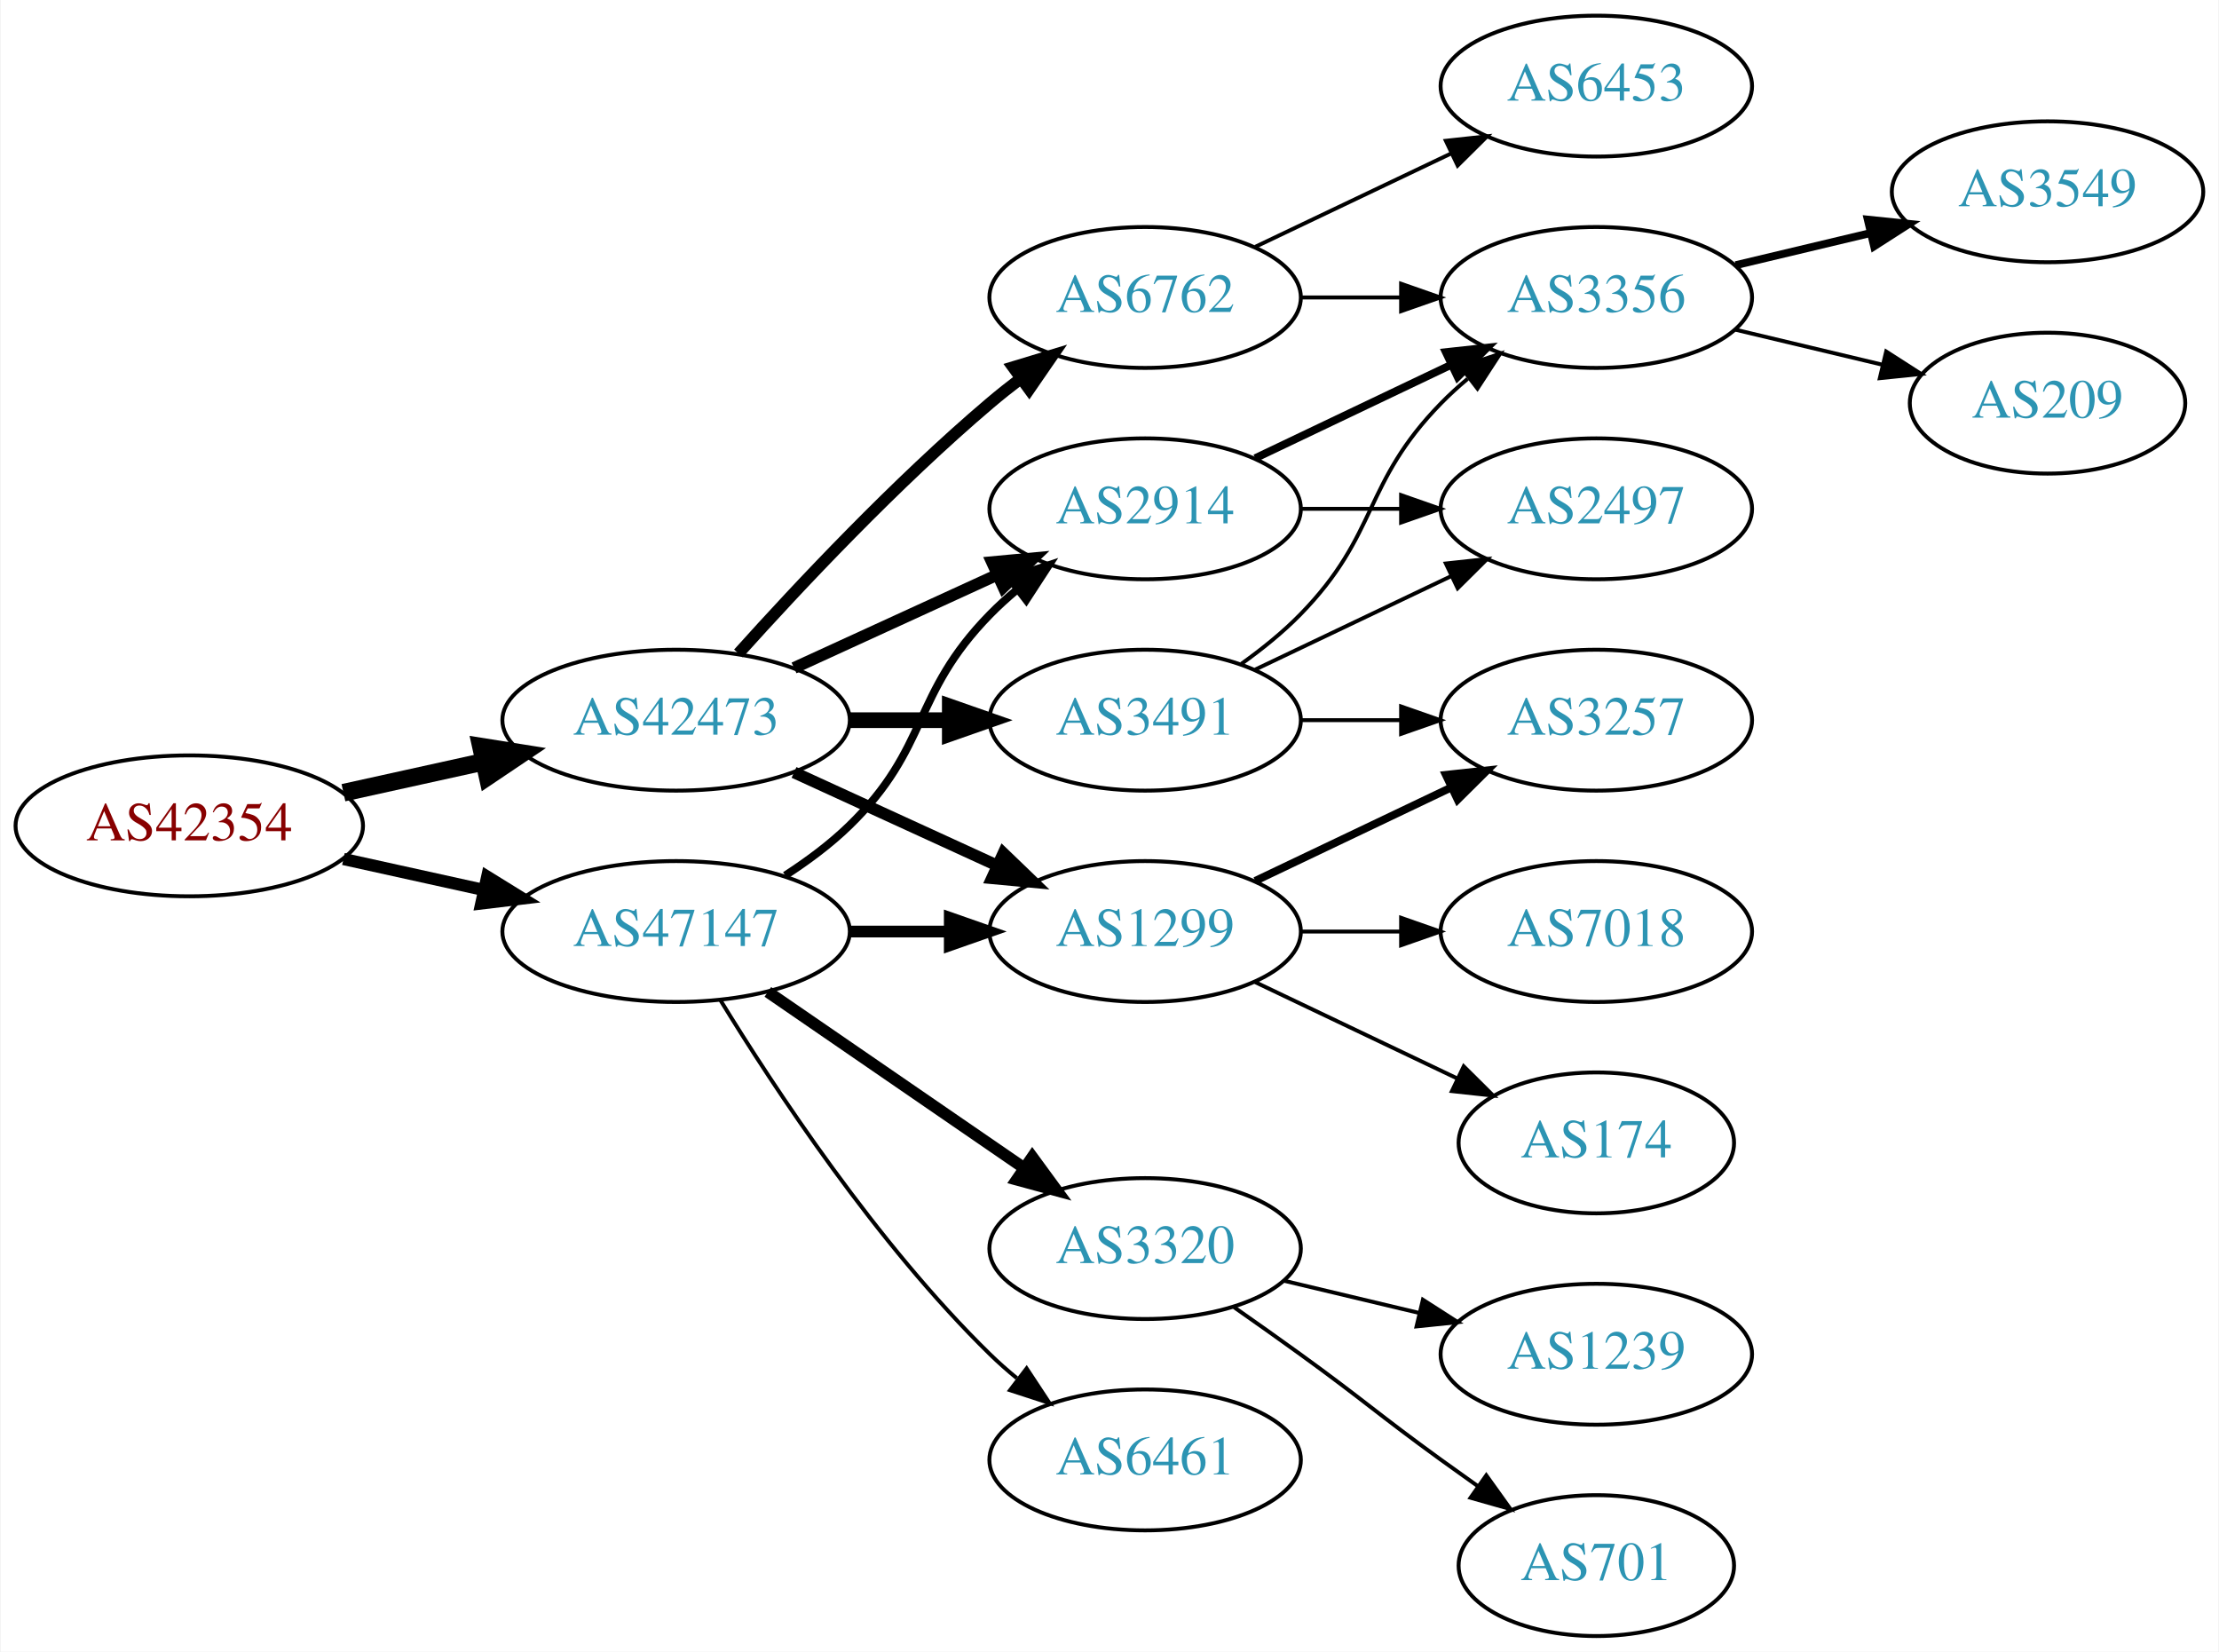
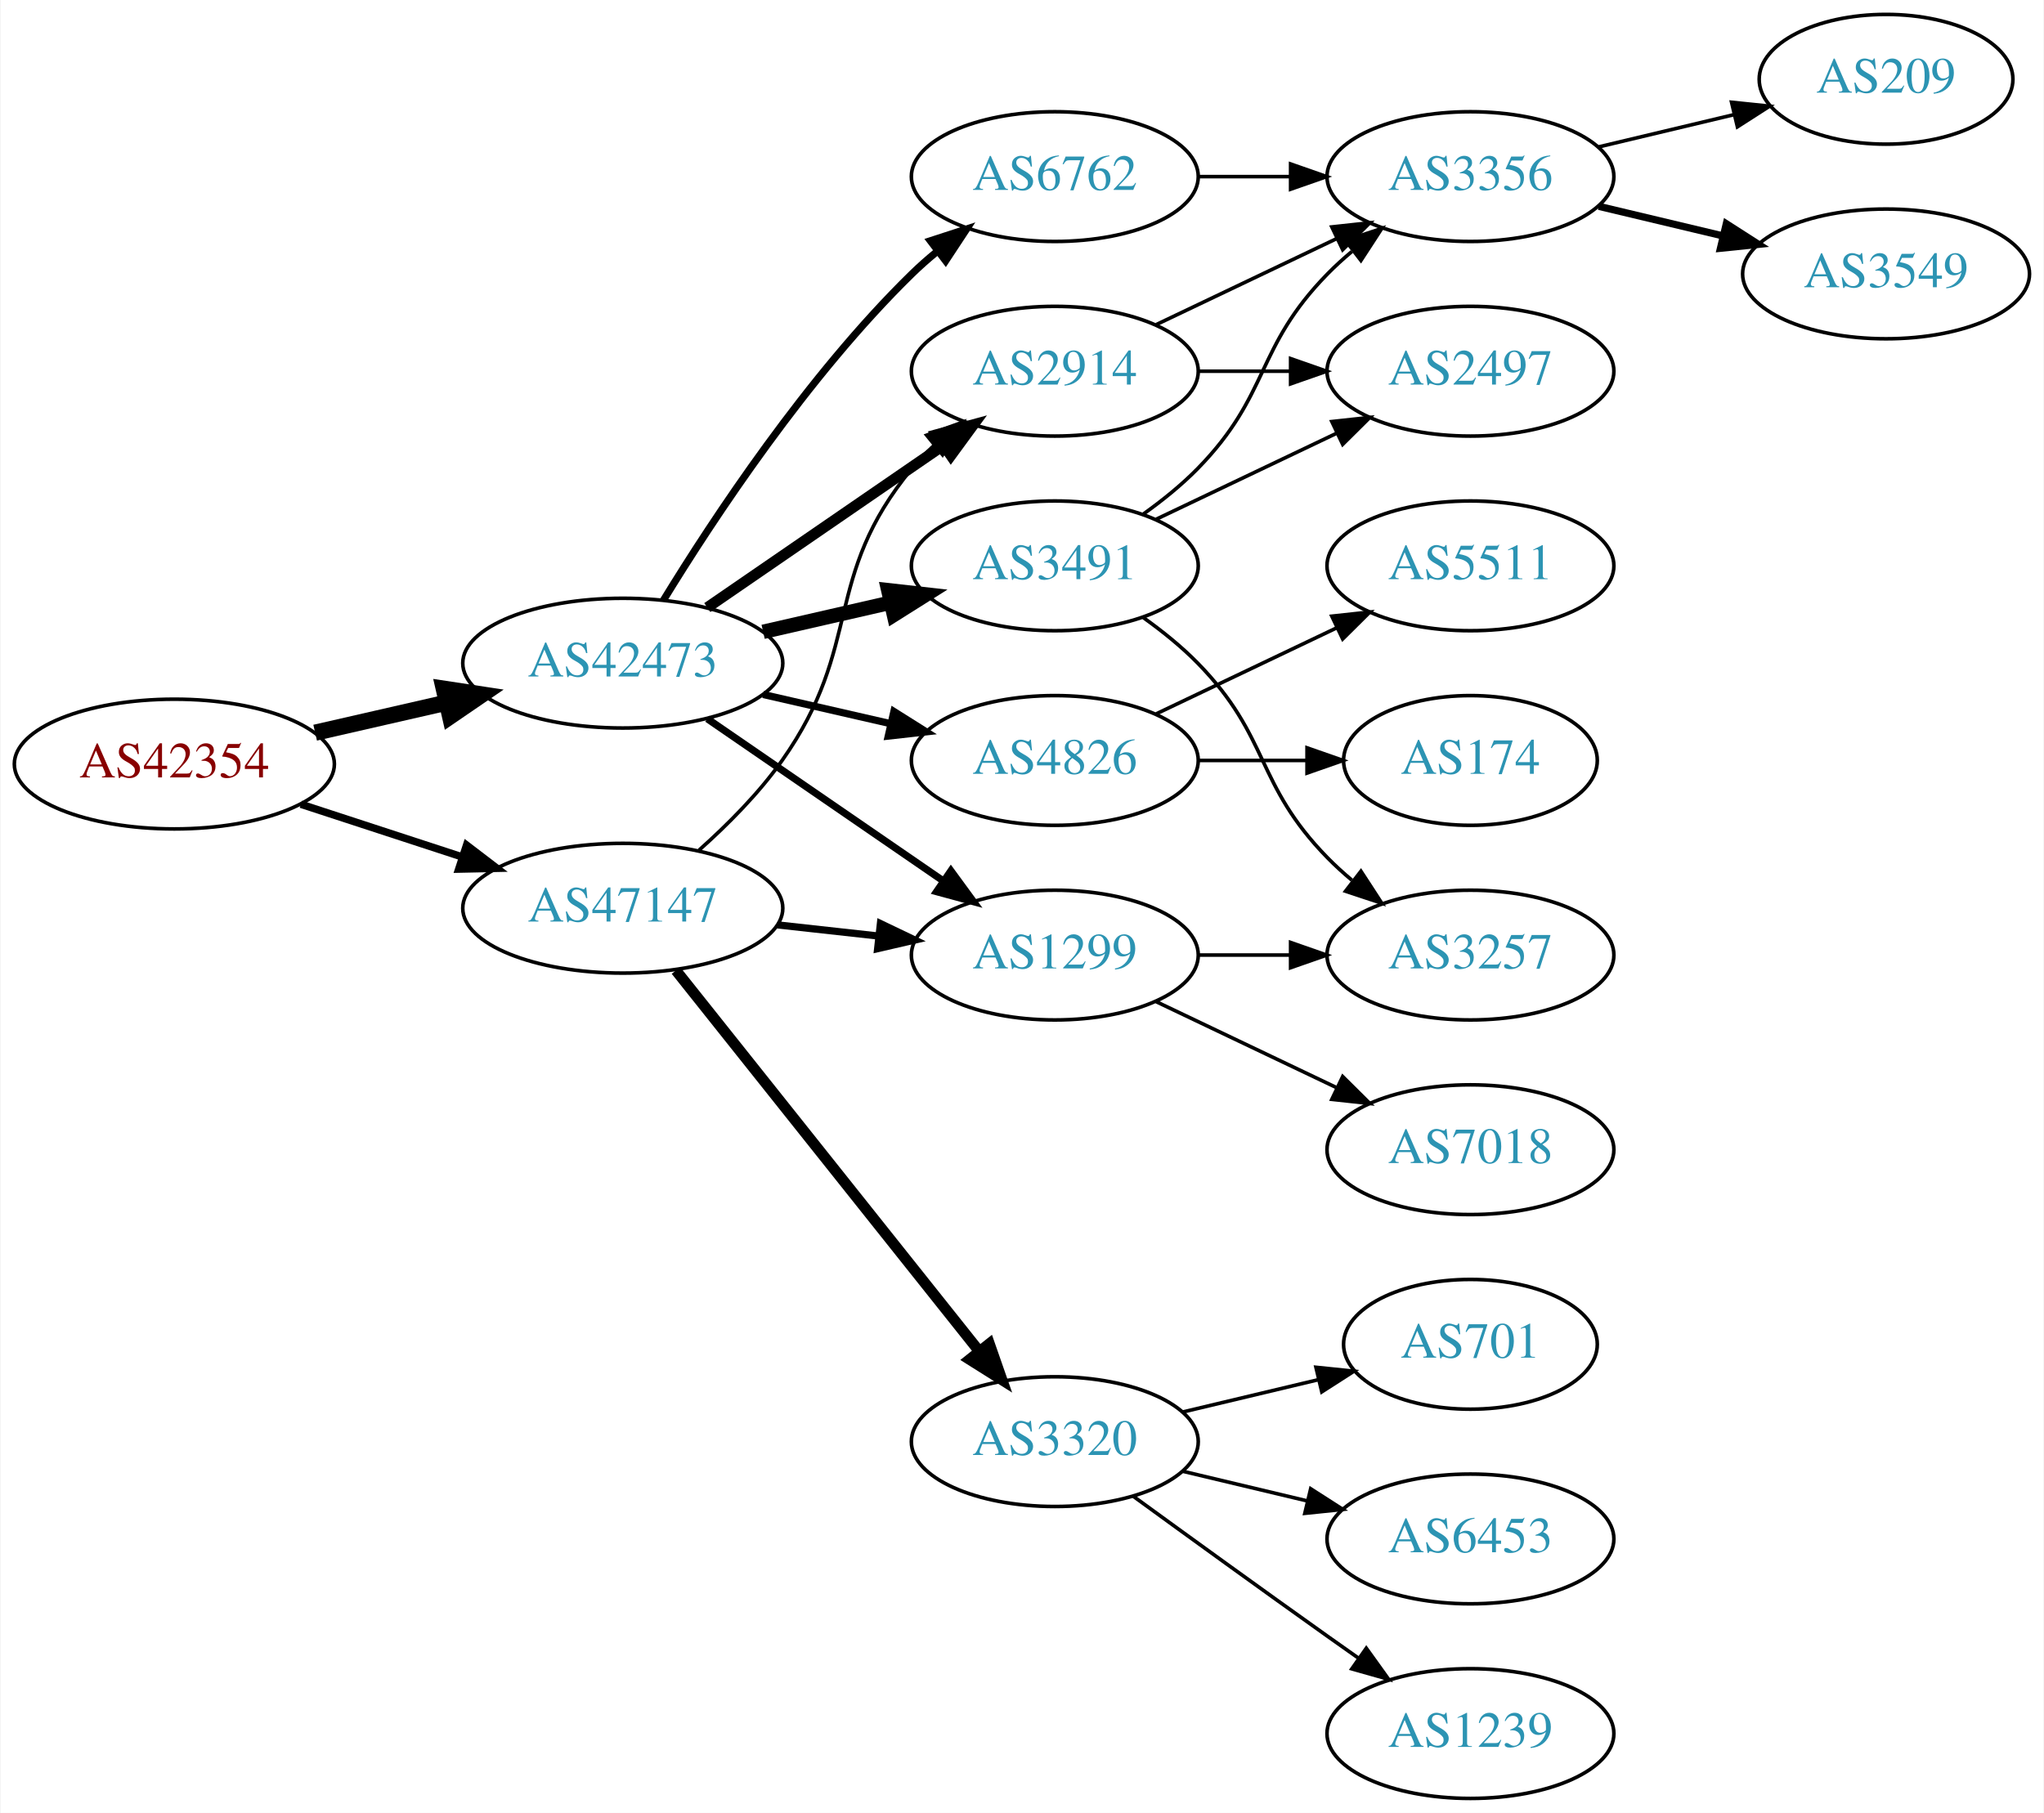
- <svg xmlns="http://www.w3.org/2000/svg" xmlns:xlink="http://www.w3.org/1999/xlink" width="567pt" height="422pt" viewBox="0.00 0.00 566.66 422.00">
-   <g id="graph0" class="graph" transform="scale(1 1) rotate(0) translate(4 418)">
-     <polygon fill="white" stroke="none" points="-4,4 -4,-418 562.663,-418 562.663,4 -4,4" />
+ <svg xmlns="http://www.w3.org/2000/svg" xmlns:xlink="http://www.w3.org/1999/xlink" width="567pt" height="503pt" viewBox="0.00 0.00 566.66 503.00">
+   <g id="graph0" class="graph" transform="scale(1 1) rotate(0) translate(4 499)">
+     <polygon fill="white" stroke="none" points="-4,4 -4,-499 562.663,-499 562.663,4 -4,4" />
    <g id="node1" class="node">
      <g id="a_node1">
        <a xlink:href="/asn/42354" xlink:title="AS42354 ~ DATASIX Rechenzentrumsbetriebs GmbH [AT]">
-           <ellipse fill="#ffffff" stroke="black" cx="44.196" cy="-207" rx="44.393" ry="18" />
-           <text text-anchor="middle" x="44.196" y="-203.3" font-family="Times,serif" font-size="14.00" fill="#880000">AS42354</text>
+           <ellipse fill="#ffffff" stroke="black" cx="44.196" cy="-287" rx="44.393" ry="18" />
+           <text text-anchor="middle" x="44.196" y="-283.3" font-family="Times,serif" font-size="14.00" fill="#880000">AS42354</text>
        </a>
      </g>
    </g>
    <g id="node2" class="node">
      <g id="a_node2">
        <a xlink:href="/asn/42473" xlink:title="AS42473 ~ ANEXIA Internetdienstleistungs GmbH [AT]">
-           <ellipse fill="#ffffff" stroke="black" cx="168.588" cy="-234" rx="44.393" ry="18" />
-           <text text-anchor="middle" x="168.588" y="-230.3" font-family="Times,serif" font-size="14.00" fill="#2c94b3">AS42473</text>
+           <ellipse fill="#ffffff" stroke="black" cx="168.588" cy="-315" rx="44.393" ry="18" />
+           <text text-anchor="middle" x="168.588" y="-311.3" font-family="Times,serif" font-size="14.00" fill="#2c94b3">AS42473</text>
        </a>
      </g>
    </g>
    <g id="edge1" class="edge">
-       <path fill="none" stroke="black" stroke-width="4.5" d="M83.586,-215.469C94.978,-217.982 107.6,-220.767 119.525,-223.397" />
-       <polygon fill="black" stroke="black" stroke-width="4.5" points="118.721,-227.252 129.335,-225.561 120.418,-219.562 118.721,-227.252" />
+       <path fill="none" stroke="black" stroke-width="4.5" d="M83.251,-295.706C94.763,-298.34 107.558,-301.267 119.63,-304.028" />
+       <polygon fill="black" stroke="black" stroke-width="4.5" points="118.931,-307.908 129.557,-306.299 120.687,-300.231 118.931,-307.908" />
    </g>
    <g id="node3" class="node">
      <g id="a_node3">
        <a xlink:href="/asn/47147" xlink:title="AS47147 ~ ANEXIA Internetdienstleistungs GmbH [AT]">
-           <ellipse fill="#ffffff" stroke="black" cx="168.588" cy="-180" rx="44.393" ry="18" />
-           <text text-anchor="middle" x="168.588" y="-176.3" font-family="Times,serif" font-size="14.00" fill="#2c94b3">AS47147</text>
+           <ellipse fill="#ffffff" stroke="black" cx="168.588" cy="-247" rx="44.393" ry="18" />
+           <text text-anchor="middle" x="168.588" y="-243.3" font-family="Times,serif" font-size="14.00" fill="#2c94b3">AS47147</text>
        </a>
      </g>
    </g>
    <g id="edge2" class="edge">
-       <path fill="none" stroke="black" stroke-width="3.115" d="M83.586,-198.531C94.978,-196.018 107.6,-193.233 119.525,-190.603" />
-       <polygon fill="black" stroke="black" stroke-width="3.115" points="120.323,-194.011 129.335,-188.439 118.815,-187.175 120.323,-194.011" />
+       <path fill="none" stroke="black" stroke-width="2.077" d="M79.289,-275.858C93.082,-271.35 109.177,-266.09 123.819,-261.305" />
+       <polygon fill="black" stroke="black" stroke-width="2.077" points="125.26,-264.516 133.678,-258.082 123.085,-257.862 125.26,-264.516" />
    </g>
    <g id="node4" class="node">
      <g id="a_node4">
        <a xlink:href="/asn/2914" xlink:title="AS2914 ~ NTT America, Inc. [US]">
-           <ellipse fill="#ffffff" stroke="black" cx="288.431" cy="-288" rx="39.794" ry="18" />
-           <text text-anchor="middle" x="288.431" y="-284.3" font-family="Times,serif" font-size="14.00" fill="#2c94b3">AS2914</text>
+           <ellipse fill="#ffffff" stroke="black" cx="288.431" cy="-396" rx="39.794" ry="18" />
+           <text text-anchor="middle" x="288.431" y="-392.3" font-family="Times,serif" font-size="14.00" fill="#2c94b3">AS2914</text>
        </a>
      </g>
    </g>
    <g id="edge3" class="edge">
-       <path fill="none" stroke="black" stroke-width="3" d="M198.718,-247.348C214.329,-254.502 233.727,-263.391 250.399,-271.03" />
-       <polygon fill="black" stroke="black" stroke-width="3" points="249.302,-274.378 259.851,-275.362 252.218,-268.014 249.302,-274.378" />
+       <path fill="none" stroke="black" stroke-width="3" d="M192.031,-330.426C210.612,-343.198 237.173,-361.455 257.553,-375.463" />
+       <polygon fill="black" stroke="black" stroke-width="3" points="255.643,-378.398 265.867,-381.178 259.609,-372.629 255.643,-378.398" />
    </g>
    <g id="node5" class="node">
      <g id="a_node5">
-         <a xlink:href="/asn/6762" xlink:title="AS6762 ~ TELECOM ITALIA SPARKLE S.p.A. [IT]">
-           <ellipse fill="#ffffff" stroke="black" cx="288.431" cy="-342" rx="39.794" ry="18" />
-           <text text-anchor="middle" x="288.431" y="-338.3" font-family="Times,serif" font-size="14.00" fill="#2c94b3">AS6762</text>
+         <a xlink:href="/asn/4826" xlink:title="AS4826 ~ VOCUS-BACKBONE-AS [AU]">
+           <ellipse fill="#ffffff" stroke="black" cx="288.431" cy="-288" rx="39.794" ry="18" />
+           <text text-anchor="middle" x="288.431" y="-284.3" font-family="Times,serif" font-size="14.00" fill="#2c94b3">AS4826</text>
        </a>
      </g>
    </g>
    <g id="edge4" class="edge">
-       <path fill="none" stroke="black" stroke-width="3" d="M184.521,-251.044C199.847,-268.097 224.782,-294.65 248.784,-315 251.281,-317.117 253.942,-319.232 256.653,-321.293" />
-       <polygon fill="black" stroke="black" stroke-width="3" points="254.69,-324.194 264.83,-327.266 258.819,-318.541 254.69,-324.194" />
+       <path fill="none" stroke="black" stroke-width="2" d="M207.523,-306.308C218.764,-303.733 231.176,-300.889 242.799,-298.226" />
+       <polygon fill="black" stroke="black" stroke-width="2" points="243.795,-301.588 252.761,-295.943 242.232,-294.765 243.795,-301.588" />
    </g>
    <g id="node6" class="node">
      <g id="a_node6">
        <a xlink:href="/asn/3491" xlink:title="AS3491 ~ PCCW Global, Inc. [US]">
-           <ellipse fill="#ffffff" stroke="black" cx="288.431" cy="-234" rx="39.794" ry="18" />
-           <text text-anchor="middle" x="288.431" y="-230.3" font-family="Times,serif" font-size="14.00" fill="#2c94b3">AS3491</text>
+           <ellipse fill="#ffffff" stroke="black" cx="288.431" cy="-342" rx="39.794" ry="18" />
+           <text text-anchor="middle" x="288.431" y="-338.3" font-family="Times,serif" font-size="14.00" fill="#2c94b3">AS3491</text>
        </a>
      </g>
    </g>
    <g id="edge5" class="edge">
-       <path fill="none" stroke="black" stroke-width="4" d="M212.799,-234C221.112,-234 229.875,-234 238.357,-234" />
-       <polygon fill="black" stroke="black" stroke-width="4" points="238.516,-237.5 248.516,-234 238.516,-230.5 238.516,-237.5" />
+       <path fill="none" stroke="black" stroke-width="4" d="M207.523,-323.692C218.764,-326.267 231.176,-329.111 242.799,-331.774" />
+       <polygon fill="black" stroke="black" stroke-width="4" points="242.232,-335.235 252.761,-334.057 243.795,-328.412 242.232,-335.235" />
    </g>
    <g id="node7" class="node">
      <g id="a_node7">
+         <a xlink:href="/asn/6762" xlink:title="AS6762 ~ TELECOM ITALIA SPARKLE S.p.A. [IT]">
+           <ellipse fill="#ffffff" stroke="black" cx="288.431" cy="-450" rx="39.794" ry="18" />
+           <text text-anchor="middle" x="288.431" y="-446.3" font-family="Times,serif" font-size="14.00" fill="#2c94b3">AS6762</text>
+         </a>
+       </g>
+     </g>
+     <g id="edge6" class="edge">
+       <path fill="none" stroke="black" stroke-width="2" d="M179.854,-332.44C193.662,-354.991 219.851,-394.722 248.784,-423 250.924,-425.092 253.242,-427.137 255.642,-429.106" />
+       <polygon fill="black" stroke="black" stroke-width="2" points="253.908,-432.185 263.983,-435.464 258.152,-426.618 253.908,-432.185" />
+     </g>
+     <g id="node8" class="node">
+       <g id="a_node8">
        <a xlink:href="/asn/1299" xlink:title="AS1299 ~ Telia Carrier [EU]">
-           <ellipse fill="#ffffff" stroke="black" cx="288.431" cy="-180" rx="39.794" ry="18" />
-           <text text-anchor="middle" x="288.431" y="-176.3" font-family="Times,serif" font-size="14.00" fill="#2c94b3">AS1299</text>
-         </a>
-       </g>
-     </g>
-     <g id="edge6" class="edge">
-       <path fill="none" stroke="black" stroke-width="3" d="M198.718,-220.652C214.329,-213.498 233.727,-204.609 250.399,-196.97" />
-       <polygon fill="black" stroke="black" stroke-width="3" points="252.218,-199.986 259.851,-192.638 249.302,-193.622 252.218,-199.986" />
+           <ellipse fill="#ffffff" stroke="black" cx="288.431" cy="-234" rx="39.794" ry="18" />
+           <text text-anchor="middle" x="288.431" y="-230.3" font-family="Times,serif" font-size="14.00" fill="#2c94b3">AS1299</text>
+         </a>
+       </g>
+     </g>
+     <g id="edge7" class="edge">
+       <path fill="none" stroke="black" stroke-width="2" d="M192.031,-299.574C210.612,-286.802 237.173,-268.545 257.553,-254.537" />
+       <polygon fill="black" stroke="black" stroke-width="2" points="259.609,-257.371 265.867,-248.822 255.643,-251.602 259.609,-257.371" />
    </g>
    <g id="edge20" class="edge">
-       <path fill="none" stroke="black" stroke-width="2" d="M196.472,-194.329C202.196,-198.036 207.962,-202.318 212.784,-207 233.478,-227.094 228.612,-240.383 248.784,-261 250.877,-263.139 253.161,-265.218 255.537,-267.21" />
-       <polygon fill="black" stroke="black" stroke-width="2" points="253.781,-270.275 263.837,-273.611 258.056,-264.732 253.781,-270.275" />
+       <path fill="none" stroke="black" d="M189.748,-263.119C197.649,-270.156 206.343,-278.878 212.784,-288 235.509,-320.181 223.72,-338.606 248.784,-369 250.639,-371.25 252.727,-373.396 254.945,-375.424" />
+       <polygon fill="black" stroke="black" points="252.881,-378.256 262.85,-381.844 257.294,-372.823 252.881,-378.256" />
    </g>
    <g id="edge21" class="edge">
-       <path fill="none" stroke="black" stroke-width="3" d="M212.799,-180C221.112,-180 229.875,-180 238.357,-180" />
-       <polygon fill="black" stroke="black" stroke-width="3" points="238.516,-183.5 248.516,-180 238.516,-176.5 238.516,-183.5" />
-     </g>
-     <g id="node16" class="node">
-       <g id="a_node16">
+       <path fill="none" stroke="black" stroke-width="2" d="M211.467,-242.38C220.503,-241.383 230.125,-240.322 239.376,-239.301" />
+       <polygon fill="black" stroke="black" stroke-width="2" points="240.057,-242.747 249.613,-238.172 239.289,-235.79 240.057,-242.747" />
+     </g>
+     <g id="node17" class="node">
+       <g id="a_node17">
        <a xlink:href="/asn/3320" xlink:title="AS3320 ~ DTAG [DE]">
          <ellipse fill="#ffffff" stroke="black" cx="288.431" cy="-99" rx="39.794" ry="18" />
          <text text-anchor="middle" x="288.431" y="-95.3" font-family="Times,serif" font-size="14.00" fill="#2c94b3">AS3320</text>
        </a>
      </g>
    </g>
+     <g id="edge22" class="edge">
+       <path fill="none" stroke="black" stroke-width="3" d="M183.337,-229.733C204.093,-203.666 243.538,-154.126 267.462,-124.079" />
+       <polygon fill="black" stroke="black" stroke-width="3" points="270.279,-126.16 273.77,-116.157 264.803,-121.8 270.279,-126.16" />
+     </g>
+     <g id="node11" class="node">
+       <g id="a_node11">
+         <a xlink:href="/asn/3356" xlink:title="AS3356 ~ Level 3 Parent, LLC [US]">
+           <ellipse fill="#ffffff" stroke="black" cx="403.724" cy="-450" rx="39.794" ry="18" />
+           <text text-anchor="middle" x="403.724" y="-446.3" font-family="Times,serif" font-size="14.00" fill="#2c94b3">AS3356</text>
+         </a>
+       </g>
+     </g>
    <g id="edge19" class="edge">
-       <path fill="none" stroke="black" stroke-width="3" d="M192.031,-164.574C210.612,-151.802 237.173,-133.545 257.553,-119.537" />
-       <polygon fill="black" stroke="black" stroke-width="3" points="259.609,-122.371 265.867,-113.822 255.643,-116.602 259.609,-122.371" />
-     </g>
-     <g id="node17" class="node">
-       <g id="a_node17">
-         <a xlink:href="/asn/6461" xlink:title="AS6461 ~ Zayo Bandwidth [US]">
-           <ellipse fill="#ffffff" stroke="black" cx="288.431" cy="-45" rx="39.794" ry="18" />
-           <text text-anchor="middle" x="288.431" y="-41.3" font-family="Times,serif" font-size="14.00" fill="#2c94b3">AS6461</text>
-         </a>
-       </g>
-     </g>
-     <g id="edge22" class="edge">
-       <path fill="none" stroke="black" d="M179.854,-162.56C193.662,-140.009 219.851,-100.278 248.784,-72 250.924,-69.908 253.242,-67.863 255.642,-65.894" />
-       <polygon fill="black" stroke="black" points="258.152,-68.382 263.983,-59.536 253.908,-62.815 258.152,-68.382" />
-     </g>
-     <g id="node8" class="node">
-       <g id="a_node8">
+       <path fill="none" stroke="black" d="M316.567,-408.934C331.561,-416.081 350.382,-425.052 366.605,-432.785" />
+       <polygon fill="black" stroke="black" points="365.276,-436.028 375.809,-437.171 368.288,-429.709 365.276,-436.028" />
+     </g>
+     <g id="node12" class="node">
+       <g id="a_node12">
        <a xlink:href="/asn/2497" xlink:title="AS2497 ~ Internet Initiative Japan Inc. [JP]">
-           <ellipse fill="#ffffff" stroke="black" cx="403.724" cy="-288" rx="39.794" ry="18" />
-           <text text-anchor="middle" x="403.724" y="-284.3" font-family="Times,serif" font-size="14.00" fill="#2c94b3">AS2497</text>
-         </a>
-       </g>
-     </g>
-     <g id="edge7" class="edge">
-       <path fill="none" stroke="black" d="M328.103,-288C336.306,-288 345.07,-288 353.602,-288" />
-       <polygon fill="black" stroke="black" points="353.841,-291.5 363.841,-288 353.841,-284.5 353.841,-291.5" />
+           <ellipse fill="#ffffff" stroke="black" cx="403.724" cy="-396" rx="39.794" ry="18" />
+           <text text-anchor="middle" x="403.724" y="-392.3" font-family="Times,serif" font-size="14.00" fill="#2c94b3">AS2497</text>
+         </a>
+       </g>
+     </g>
+     <g id="edge18" class="edge">
+       <path fill="none" stroke="black" d="M328.103,-396C336.306,-396 345.07,-396 353.602,-396" />
+       <polygon fill="black" stroke="black" points="353.841,-399.5 363.841,-396 353.841,-392.5 353.841,-399.5" />
    </g>
    <g id="node9" class="node">
      <g id="a_node9">
-         <a xlink:href="/asn/3356" xlink:title="AS3356 ~ Level 3 Parent, LLC [US]">
+         <a xlink:href="/asn/5511" xlink:title="AS5511 ~ Orange S.A. [FR]">
          <ellipse fill="#ffffff" stroke="black" cx="403.724" cy="-342" rx="39.794" ry="18" />
-           <text text-anchor="middle" x="403.724" y="-338.3" font-family="Times,serif" font-size="14.00" fill="#2c94b3">AS3356</text>
+           <text text-anchor="middle" x="403.724" y="-338.3" font-family="Times,serif" font-size="14.00" fill="#2c94b3">AS5511</text>
        </a>
      </g>
    </g>
    <g id="edge8" class="edge">
-       <path fill="none" stroke="black" stroke-width="2" d="M316.567,-300.934C331.561,-308.081 350.382,-317.052 366.605,-324.785" />
-       <polygon fill="black" stroke="black" stroke-width="2" points="365.276,-328.028 375.809,-329.171 368.288,-321.709 365.276,-328.028" />
-     </g>
-     <g id="edge10" class="edge">
-       <path fill="none" stroke="black" d="M328.103,-342C336.306,-342 345.07,-342 353.602,-342" />
-       <polygon fill="black" stroke="black" points="353.841,-345.5 363.841,-342 353.841,-338.5 353.841,-345.5" />
+       <path fill="none" stroke="black" d="M316.567,-300.934C331.561,-308.081 350.382,-317.052 366.605,-324.785" />
+       <polygon fill="black" stroke="black" points="365.276,-328.028 375.809,-329.171 368.288,-321.709 365.276,-328.028" />
    </g>
    <g id="node10" class="node">
      <g id="a_node10">
-         <a xlink:href="/asn/6453" xlink:title="AS6453 ~ TATA COMMUNICATIONS (AMERICA) INC [US]">
-           <ellipse fill="#ffffff" stroke="black" cx="403.724" cy="-396" rx="39.794" ry="18" />
-           <text text-anchor="middle" x="403.724" y="-392.3" font-family="Times,serif" font-size="14.00" fill="#2c94b3">AS6453</text>
+         <a xlink:href="/asn/174" xlink:title="AS174 ~ Cogent Communications [US]">
+           <ellipse fill="#ffffff" stroke="black" cx="403.724" cy="-288" rx="35.194" ry="18" />
+           <text text-anchor="middle" x="403.724" y="-284.3" font-family="Times,serif" font-size="14.00" fill="#2c94b3">AS174</text>
        </a>
      </g>
    </g>
    <g id="edge9" class="edge">
+       <path fill="none" stroke="black" d="M328.103,-288C337.808,-288 348.299,-288 358.262,-288" />
+       <polygon fill="black" stroke="black" points="358.398,-291.5 368.398,-288 358.398,-284.5 358.398,-291.5" />
+     </g>
+     <g id="edge10" class="edge">
+       <path fill="none" stroke="black" d="M313.025,-356.389C318.281,-360.148 323.613,-364.437 328.077,-369 348.25,-389.617 343.905,-402.383 364.077,-423 366.17,-425.139 368.453,-427.218 370.83,-429.21" />
+       <polygon fill="black" stroke="black" points="369.074,-432.275 379.13,-435.611 373.349,-426.732 369.074,-432.275" />
+     </g>
+     <g id="edge11" class="edge">
      <path fill="none" stroke="black" d="M316.567,-354.934C331.561,-362.081 350.382,-371.052 366.605,-378.785" />
      <polygon fill="black" stroke="black" points="365.276,-382.028 375.809,-383.171 368.288,-375.709 365.276,-382.028" />
-     </g>
-     <g id="edge15" class="edge">
-       <path fill="none" stroke="black" d="M316.567,-246.934C331.561,-254.081 350.382,-263.052 366.605,-270.785" />
-       <polygon fill="black" stroke="black" points="365.276,-274.028 375.809,-275.171 368.288,-267.709 365.276,-274.028" />
-     </g>
-     <g id="edge14" class="edge">
-       <path fill="none" stroke="black" d="M313.025,-248.389C318.281,-252.148 323.613,-256.437 328.077,-261 348.25,-281.617 343.905,-294.383 364.077,-315 366.17,-317.139 368.453,-319.218 370.83,-321.21" />
-       <polygon fill="black" stroke="black" points="369.074,-324.275 379.13,-327.611 373.349,-318.732 369.074,-324.275" />
    </g>
    <g id="node13" class="node">
      <g id="a_node13">
        <a xlink:href="/asn/3257" xlink:title="AS3257 ~ GTT [DE]">
          <ellipse fill="#ffffff" stroke="black" cx="403.724" cy="-234" rx="39.794" ry="18" />
          <text text-anchor="middle" x="403.724" y="-230.3" font-family="Times,serif" font-size="14.00" fill="#2c94b3">AS3257</text>
        </a>
      </g>
    </g>
-     <g id="edge13" class="edge">
+     <g id="edge12" class="edge">
+       <path fill="none" stroke="black" d="M313.025,-327.611C318.281,-323.852 323.613,-319.563 328.077,-315 348.25,-294.383 343.905,-281.617 364.077,-261 366.17,-258.861 368.453,-256.782 370.83,-254.79" />
+       <polygon fill="black" stroke="black" points="373.349,-257.268 379.13,-248.389 369.074,-251.725 373.349,-257.268" />
+     </g>
+     <g id="edge15" class="edge">
+       <path fill="none" stroke="black" d="M328.103,-450C336.306,-450 345.07,-450 353.602,-450" />
+       <polygon fill="black" stroke="black" points="353.841,-453.5 363.841,-450 353.841,-446.5 353.841,-453.5" />
+     </g>
+     <g id="edge17" class="edge">
      <path fill="none" stroke="black" d="M328.103,-234C336.306,-234 345.07,-234 353.602,-234" />
      <polygon fill="black" stroke="black" points="353.841,-237.5 363.841,-234 353.841,-230.5 353.841,-237.5" />
    </g>
-     <g id="edge16" class="edge">
-       <path fill="none" stroke="black" stroke-width="2" d="M316.567,-192.934C331.561,-200.081 350.382,-209.052 366.605,-216.785" />
-       <polygon fill="black" stroke="black" stroke-width="2" points="365.276,-220.028 375.809,-221.171 368.288,-213.709 365.276,-220.028" />
-     </g>
-     <g id="node14" class="node">
-       <g id="a_node14">
+     <g id="node16" class="node">
+       <g id="a_node16">
        <a xlink:href="/asn/7018" xlink:title="AS7018 ~ AT&amp;T Services, Inc. [US]">
          <ellipse fill="#ffffff" stroke="black" cx="403.724" cy="-180" rx="39.794" ry="18" />
          <text text-anchor="middle" x="403.724" y="-176.3" font-family="Times,serif" font-size="14.00" fill="#2c94b3">AS7018</text>
        </a>
      </g>
    </g>
-     <g id="edge17" class="edge">
-       <path fill="none" stroke="black" d="M328.103,-180C336.306,-180 345.07,-180 353.602,-180" />
-       <polygon fill="black" stroke="black" points="353.841,-183.5 363.841,-180 353.841,-176.5 353.841,-183.5" />
+     <g id="edge16" class="edge">
+       <path fill="none" stroke="black" d="M316.567,-221.066C331.561,-213.919 350.382,-204.948 366.605,-197.215" />
+       <polygon fill="black" stroke="black" points="368.288,-200.291 375.809,-192.829 365.276,-193.972 368.288,-200.291" />
+     </g>
+     <g id="node14" class="node">
+       <g id="a_node14">
+         <a xlink:href="/asn/209" xlink:title="AS209 ~ CenturyLink Communications, LLC [US]">
+           <ellipse fill="#ffffff" stroke="black" cx="519.017" cy="-477" rx="35.194" ry="18" />
+           <text text-anchor="middle" x="519.017" y="-473.3" font-family="Times,serif" font-size="14.00" fill="#2c94b3">AS209</text>
+         </a>
+       </g>
+     </g>
+     <g id="edge13" class="edge">
+       <path fill="none" stroke="black" d="M439.331,-458.248C451.125,-461.058 464.43,-464.229 476.698,-467.153" />
+       <polygon fill="black" stroke="black" points="476.164,-470.624 486.703,-469.537 477.787,-463.814 476.164,-470.624" />
    </g>
    <g id="node15" class="node">
      <g id="a_node15">
-         <a xlink:href="/asn/174" xlink:title="AS174 ~ Cogent Communications [US]">
-           <ellipse fill="#ffffff" stroke="black" cx="403.724" cy="-126" rx="35.194" ry="18" />
-           <text text-anchor="middle" x="403.724" y="-122.3" font-family="Times,serif" font-size="14.00" fill="#2c94b3">AS174</text>
-         </a>
-       </g>
-     </g>
-     <g id="edge18" class="edge">
-       <path fill="none" stroke="black" d="M316.567,-167.066C331.999,-159.71 351.485,-150.423 368.02,-142.541" />
-       <polygon fill="black" stroke="black" points="369.84,-145.551 377.361,-138.089 366.828,-139.232 369.84,-145.551" />
-     </g>
-     <g id="node11" class="node">
-       <g id="a_node11">
        <a xlink:href="/asn/3549" xlink:title="AS3549 ~ Level 3 Parent, LLC [US]">
-           <ellipse fill="#ffffff" stroke="black" cx="519.017" cy="-369" rx="39.794" ry="18" />
-           <text text-anchor="middle" x="519.017" y="-365.3" font-family="Times,serif" font-size="14.00" fill="#2c94b3">AS3549</text>
-         </a>
-       </g>
-     </g>
-     <g id="edge11" class="edge">
-       <path fill="none" stroke="black" stroke-width="2" d="M439.331,-350.248C450.202,-352.838 462.357,-355.735 473.799,-358.462" />
-       <polygon fill="black" stroke="black" stroke-width="2" points="473.082,-361.889 483.621,-360.803 474.705,-355.08 473.082,-361.889" />
-     </g>
-     <g id="node12" class="node">
-       <g id="a_node12">
-         <a xlink:href="/asn/209" xlink:title="AS209 ~ CenturyLink Communications, LLC [US]">
-           <ellipse fill="#ffffff" stroke="black" cx="519.017" cy="-315" rx="35.194" ry="18" />
-           <text text-anchor="middle" x="519.017" y="-311.3" font-family="Times,serif" font-size="14.00" fill="#2c94b3">AS209</text>
-         </a>
-       </g>
-     </g>
-     <g id="edge12" class="edge">
-       <path fill="none" stroke="black" d="M439.331,-333.752C451.125,-330.942 464.43,-327.771 476.698,-324.847" />
-       <polygon fill="black" stroke="black" points="477.787,-328.186 486.703,-322.463 476.164,-321.376 477.787,-328.186" />
+           <ellipse fill="#ffffff" stroke="black" cx="519.017" cy="-423" rx="39.794" ry="18" />
+           <text text-anchor="middle" x="519.017" y="-419.3" font-family="Times,serif" font-size="14.00" fill="#2c94b3">AS3549</text>
+         </a>
+       </g>
+     </g>
+     <g id="edge14" class="edge">
+       <path fill="none" stroke="black" stroke-width="2" d="M439.331,-441.752C450.202,-439.162 462.357,-436.265 473.799,-433.538" />
+       <polygon fill="black" stroke="black" stroke-width="2" points="474.705,-436.92 483.621,-431.197 473.082,-430.111 474.705,-436.92" />
    </g>
    <g id="node18" class="node">
      <g id="a_node18">
-         <a xlink:href="/asn/1239" xlink:title="AS1239 ~ Sprint [US]">
+         <a xlink:href="/asn/6453" xlink:title="AS6453 ~ TATA COMMUNICATIONS (AMERICA) INC [US]">
          <ellipse fill="#ffffff" stroke="black" cx="403.724" cy="-72" rx="39.794" ry="18" />
-           <text text-anchor="middle" x="403.724" y="-68.3" font-family="Times,serif" font-size="14.00" fill="#2c94b3">AS1239</text>
+           <text text-anchor="middle" x="403.724" y="-68.3" font-family="Times,serif" font-size="14.00" fill="#2c94b3">AS6453</text>
        </a>
      </g>
    </g>
    <g id="edge23" class="edge">
      <path fill="none" stroke="black" d="M324.038,-90.752C334.909,-88.162 347.064,-85.265 358.506,-82.538" />
      <polygon fill="black" stroke="black" points="359.412,-85.92 368.328,-80.197 357.789,-79.111 359.412,-85.92" />
    </g>
    <g id="node19" class="node">
      <g id="a_node19">
+         <a xlink:href="/asn/1239" xlink:title="AS1239 ~ Sprint [US]">
+           <ellipse fill="#ffffff" stroke="black" cx="403.724" cy="-18" rx="39.794" ry="18" />
+           <text text-anchor="middle" x="403.724" y="-14.3" font-family="Times,serif" font-size="14.00" fill="#2c94b3">AS1239</text>
+         </a>
+       </g>
+     </g>
+     <g id="edge24" class="edge">
+       <path fill="none" stroke="black" d="M310.279,-83.778C325.213,-72.909 345.827,-57.975 364.077,-45 366.898,-42.995 369.841,-40.915 372.789,-38.841" />
+       <polygon fill="black" stroke="black" points="374.835,-41.681 381.013,-33.074 370.816,-35.95 374.835,-41.681" />
+     </g>
+     <g id="node20" class="node">
+       <g id="a_node20">
        <a xlink:href="/asn/701" xlink:title="AS701 ~ UUNET [US]">
-           <ellipse fill="#ffffff" stroke="black" cx="403.724" cy="-18" rx="35.194" ry="18" />
-           <text text-anchor="middle" x="403.724" y="-14.3" font-family="Times,serif" font-size="14.00" fill="#2c94b3">AS701</text>
-         </a>
-       </g>
-     </g>
-     <g id="edge24" class="edge">
-       <path fill="none" stroke="black" d="M311.188,-83.991C316.722,-80.121 322.641,-75.936 328.077,-72 344.277,-60.271 347.877,-56.729 364.077,-45 367.106,-42.807 370.285,-40.537 373.463,-38.287" />
-       <polygon fill="black" stroke="black" points="375.606,-41.059 381.774,-32.445 371.58,-35.333 375.606,-41.059" />
+           <ellipse fill="#ffffff" stroke="black" cx="403.724" cy="-126" rx="35.194" ry="18" />
+           <text text-anchor="middle" x="403.724" y="-122.3" font-family="Times,serif" font-size="14.00" fill="#2c94b3">AS701</text>
+         </a>
+       </g>
+     </g>
+     <g id="edge25" class="edge">
+       <path fill="none" stroke="black" d="M324.038,-107.248C335.833,-110.058 349.137,-113.229 361.405,-116.153" />
+       <polygon fill="black" stroke="black" points="360.871,-119.624 371.41,-118.537 362.494,-112.814 360.871,-119.624" />
    </g>
  </g>
</svg>
